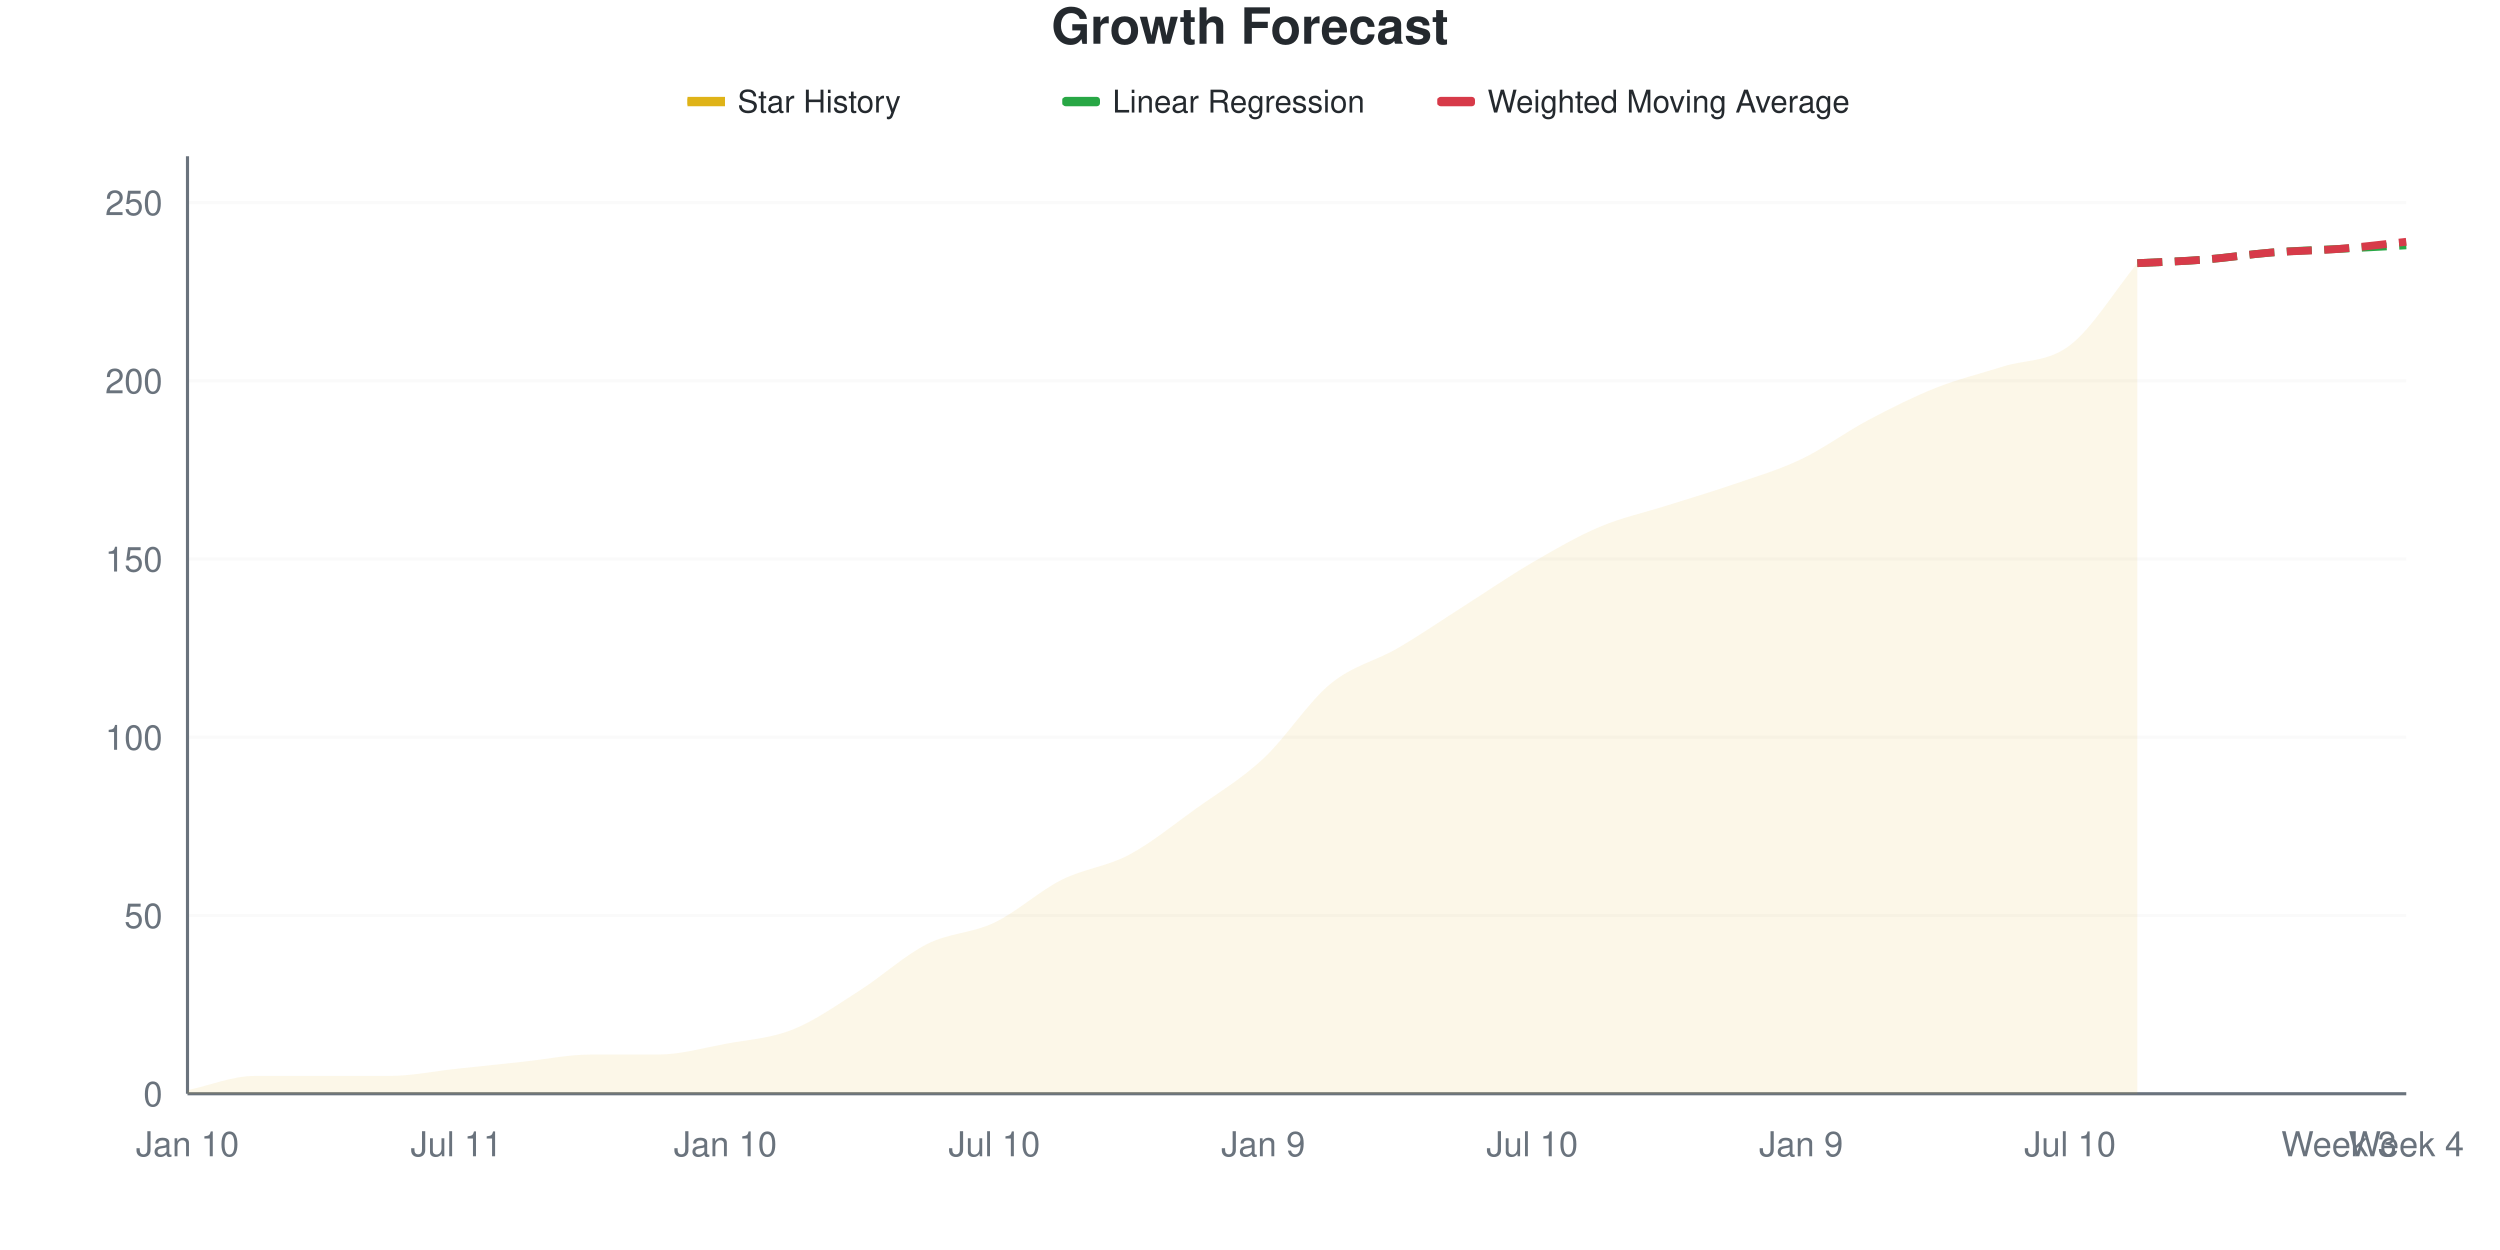
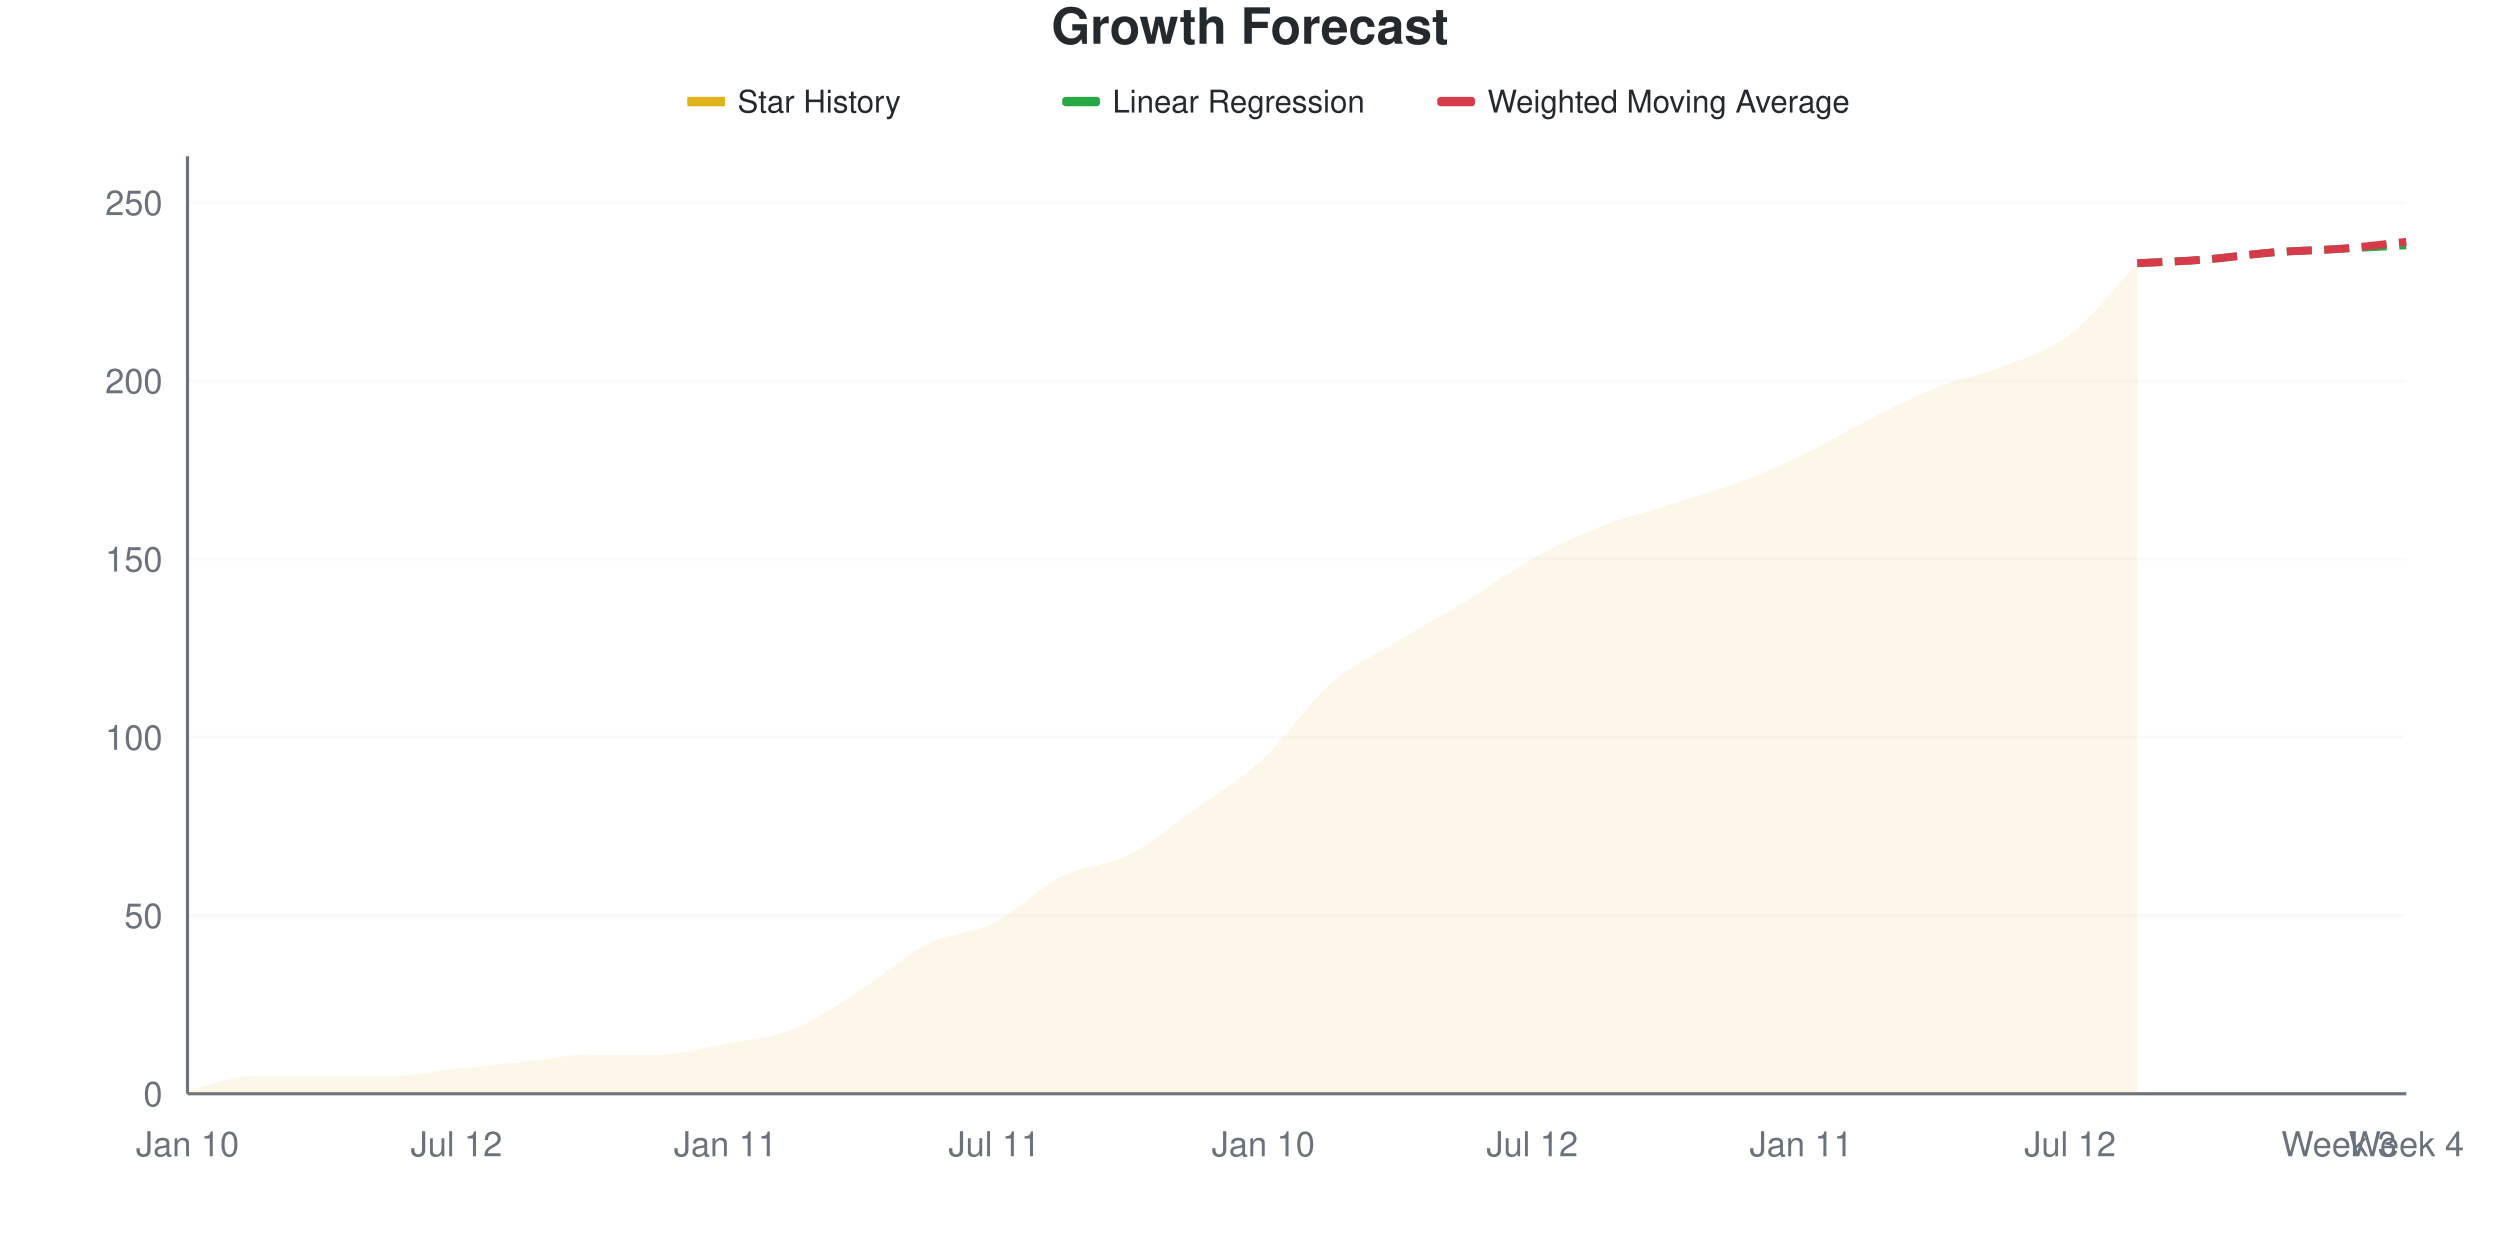
<svg xmlns="http://www.w3.org/2000/svg" viewBox="0 0 800 400" width="800" height="400">
  <style>
    @keyframes drawLine {
      to { stroke-dashoffset: 0; }
    }
    @keyframes fadeInPoint {
      from { opacity: 0; }
      to { opacity: 1; }
    }
    .data-line-0 {
-       stroke-dasharray: 1049;
-       stroke-dashoffset: 1049;
+       stroke-dasharray: 1048;
+       stroke-dashoffset: 1048;
      animation: drawLine 2s ease-out forwards;
    }
    .data-point {
      opacity: 0;
      animation: fadeInPoint 0.5s ease-out forwards;
    }
    .chart-bg { fill: #fff; }
    .chart-text { fill: #24292e; }
    .chart-muted { fill: #6a737d; }
    .chart-grid { stroke: #eee; }
    .chart-axis { stroke: #6a737d; }
    @media (prefers-color-scheme: dark) {
      .chart-bg { fill: #0d1117; }
      .chart-text { fill: #e6edf3; }
      .chart-muted { fill: #8b949e; }
      .chart-grid { stroke: #21262d; }
      .chart-axis { stroke: #8b949e; }
    }
  </style>
  <rect width="800" height="400" class="chart-bg" />
  <text x="400" y="14" text-anchor="middle" class="chart-text" font-size="16" font-weight="bold" font-family="-apple-system, BlinkMacSystemFont, 'Segoe UI', Helvetica, Arial, sans-serif">Growth Forecast</text>
  <g class="legend">
    <rect x="220" y="31" width="12" height="3" fill="#dfb317" />
    <line x1="220" y1="32.5" x2="232" y2="32.5" stroke="#dfb317" stroke-width="2" />
    <text x="236" y="36" class="chart-text" font-size="10" font-family="-apple-system, BlinkMacSystemFont, 'Segoe UI', Helvetica, Arial, sans-serif">Star History</text>
    <rect x="340" y="31" width="12" height="3" fill="#28a745" rx="1" />
    <line x1="340" y1="32.5" x2="352" y2="32.5" stroke="#28a745" stroke-width="2" stroke-dasharray="4,2" />
    <text x="356" y="36" class="chart-text" font-size="10" font-family="-apple-system, BlinkMacSystemFont, 'Segoe UI', Helvetica, Arial, sans-serif">Linear Regression</text>
    <rect x="460" y="31" width="12" height="3" fill="#d73a49" rx="1" />
    <line x1="460" y1="32.5" x2="472" y2="32.5" stroke="#d73a49" stroke-width="2" stroke-dasharray="4,2" />
    <text x="476" y="36" class="chart-text" font-size="10" font-family="-apple-system, BlinkMacSystemFont, 'Segoe UI', Helvetica, Arial, sans-serif">Weighted Moving Average</text>
  </g>
  <g class="grid">
    <line x1="60" y1="350" x2="770" y2="350" class="chart-grid" stroke-opacity="0.3" />
    <text x="52" y="354" text-anchor="end" class="chart-muted" font-size="11" font-family="-apple-system, BlinkMacSystemFont, 'Segoe UI', Helvetica, Arial, sans-serif">0</text>
    <line x1="60" y1="292.966" x2="770" y2="292.966" class="chart-grid" stroke-opacity="0.3" />
    <text x="52" y="296.966" text-anchor="end" class="chart-muted" font-size="11" font-family="-apple-system, BlinkMacSystemFont, 'Segoe UI', Helvetica, Arial, sans-serif">50</text>
    <line x1="60" y1="235.932" x2="770" y2="235.932" class="chart-grid" stroke-opacity="0.3" />
    <text x="52" y="239.932" text-anchor="end" class="chart-muted" font-size="11" font-family="-apple-system, BlinkMacSystemFont, 'Segoe UI', Helvetica, Arial, sans-serif">100</text>
    <line x1="60" y1="178.897" x2="770" y2="178.897" class="chart-grid" stroke-opacity="0.3" />
    <text x="52" y="182.897" text-anchor="end" class="chart-muted" font-size="11" font-family="-apple-system, BlinkMacSystemFont, 'Segoe UI', Helvetica, Arial, sans-serif">150</text>
    <line x1="60" y1="121.863" x2="770" y2="121.863" class="chart-grid" stroke-opacity="0.3" />
    <text x="52" y="125.863" text-anchor="end" class="chart-muted" font-size="11" font-family="-apple-system, BlinkMacSystemFont, 'Segoe UI', Helvetica, Arial, sans-serif">200</text>
    <line x1="60" y1="64.829" x2="770" y2="64.829" class="chart-grid" stroke-opacity="0.3" />
    <text x="52" y="68.829" text-anchor="end" class="chart-muted" font-size="11" font-family="-apple-system, BlinkMacSystemFont, 'Segoe UI', Helvetica, Arial, sans-serif">250</text>
  </g>
  <g class="milestones">
    
  </g>
  <g class="x-axis">
    <text x="60" y="370" text-anchor="middle" class="chart-muted" font-size="11" font-family="-apple-system, BlinkMacSystemFont, 'Segoe UI', Helvetica, Arial, sans-serif">Jan 10</text>
-     <text x="146.061" y="370" text-anchor="middle" class="chart-muted" font-size="11" font-family="-apple-system, BlinkMacSystemFont, 'Segoe UI', Helvetica, Arial, sans-serif">Jul 11</text>
-     <text x="232.121" y="370" text-anchor="middle" class="chart-muted" font-size="11" font-family="-apple-system, BlinkMacSystemFont, 'Segoe UI', Helvetica, Arial, sans-serif">Jan 10</text>
-     <text x="318.182" y="370" text-anchor="middle" class="chart-muted" font-size="11" font-family="-apple-system, BlinkMacSystemFont, 'Segoe UI', Helvetica, Arial, sans-serif">Jul 10</text>
-     <text x="404.242" y="370" text-anchor="middle" class="chart-muted" font-size="11" font-family="-apple-system, BlinkMacSystemFont, 'Segoe UI', Helvetica, Arial, sans-serif">Jan 9</text>
-     <text x="490.303" y="370" text-anchor="middle" class="chart-muted" font-size="11" font-family="-apple-system, BlinkMacSystemFont, 'Segoe UI', Helvetica, Arial, sans-serif">Jul 10</text>
-     <text x="576.364" y="370" text-anchor="middle" class="chart-muted" font-size="11" font-family="-apple-system, BlinkMacSystemFont, 'Segoe UI', Helvetica, Arial, sans-serif">Jan 9</text>
-     <text x="662.424" y="370" text-anchor="middle" class="chart-muted" font-size="11" font-family="-apple-system, BlinkMacSystemFont, 'Segoe UI', Helvetica, Arial, sans-serif">Jul 10</text>
+     <text x="146.061" y="370" text-anchor="middle" class="chart-muted" font-size="11" font-family="-apple-system, BlinkMacSystemFont, 'Segoe UI', Helvetica, Arial, sans-serif">Jul 12</text>
+     <text x="232.121" y="370" text-anchor="middle" class="chart-muted" font-size="11" font-family="-apple-system, BlinkMacSystemFont, 'Segoe UI', Helvetica, Arial, sans-serif">Jan 11</text>
+     <text x="318.182" y="370" text-anchor="middle" class="chart-muted" font-size="11" font-family="-apple-system, BlinkMacSystemFont, 'Segoe UI', Helvetica, Arial, sans-serif">Jul 11</text>
+     <text x="404.242" y="370" text-anchor="middle" class="chart-muted" font-size="11" font-family="-apple-system, BlinkMacSystemFont, 'Segoe UI', Helvetica, Arial, sans-serif">Jan 10</text>
+     <text x="490.303" y="370" text-anchor="middle" class="chart-muted" font-size="11" font-family="-apple-system, BlinkMacSystemFont, 'Segoe UI', Helvetica, Arial, sans-serif">Jul 12</text>
+     <text x="576.364" y="370" text-anchor="middle" class="chart-muted" font-size="11" font-family="-apple-system, BlinkMacSystemFont, 'Segoe UI', Helvetica, Arial, sans-serif">Jan 11</text>
+     <text x="662.424" y="370" text-anchor="middle" class="chart-muted" font-size="11" font-family="-apple-system, BlinkMacSystemFont, 'Segoe UI', Helvetica, Arial, sans-serif">Jul 12</text>
    <text x="748.485" y="370" text-anchor="middle" class="chart-muted" font-size="11" font-family="-apple-system, BlinkMacSystemFont, 'Segoe UI', Helvetica, Arial, sans-serif">Week 3</text>
    <text x="770" y="370" text-anchor="middle" class="chart-muted" font-size="11" font-family="-apple-system, BlinkMacSystemFont, 'Segoe UI', Helvetica, Arial, sans-serif">Week 4</text>
  </g>
  <line x1="60" y1="50" x2="60" y2="350" class="chart-axis" stroke-width="1" />
  <line x1="60" y1="350" x2="770" y2="350" class="chart-axis" stroke-width="1" />
-   <path d="M60,350 L60,348.859 C67.172,347.338 74.343,344.297 81.515,344.297 C88.687,344.297 95.859,344.297 103.03,344.297 C110.202,344.297 117.374,344.297 124.545,344.297 C131.717,344.297 138.889,342.776 146.061,342.015 C153.232,341.255 160.404,340.494 167.576,339.734 C174.747,338.973 181.919,337.452 189.091,337.452 C196.263,337.452 203.434,337.452 210.606,337.452 C217.778,337.452 224.949,335.361 232.121,334.03 C239.293,332.7 246.465,332.319 253.636,329.468 C260.808,326.616 267.98,321.483 275.152,316.92 C282.323,312.357 289.495,305.703 296.667,302.091 C303.838,298.479 311.01,298.669 318.182,295.247 C325.354,291.825 332.525,285.171 339.697,281.559 C346.869,277.947 354.04,277.376 361.212,273.574 C368.384,269.772 375.556,263.878 382.727,258.745 C389.899,253.612 397.071,249.43 404.242,242.776 C411.414,236.122 418.586,224.715 425.758,218.821 C432.929,212.928 440.101,211.597 447.273,207.414 C454.444,203.232 461.616,198.289 468.788,193.726 C475.96,189.163 483.131,184.221 490.303,180.038 C497.475,175.856 504.646,171.673 511.818,168.631 C518.99,165.589 526.162,164.068 533.333,161.787 C540.505,159.506 547.677,157.414 554.848,154.943 C562.02,152.471 569.192,150.38 576.364,146.958 C583.535,143.536 590.707,138.213 597.879,134.411 C605.051,130.608 612.222,126.996 619.394,124.144 C626.566,121.293 633.737,119.582 640.909,117.3 C648.081,115.019 655.253,115.97 662.424,110.456 C669.596,104.943 676.768,92.966 683.939,84.221 L683.939,350 L60,350 Z" fill="#dfb317" fill-opacity="0.1" />
-   <path d="M60,350 L60,348.859 C67.172,347.338 74.343,344.297 81.515,344.297 C88.687,344.297 95.859,344.297 103.03,344.297 C110.202,344.297 117.374,344.297 124.545,344.297 C131.717,344.297 138.889,342.776 146.061,342.015 C153.232,341.255 160.404,340.494 167.576,339.734 C174.747,338.973 181.919,337.452 189.091,337.452 C196.263,337.452 203.434,337.452 210.606,337.452 C217.778,337.452 224.949,335.361 232.121,334.03 C239.293,332.7 246.465,332.319 253.636,329.468 C260.808,326.616 267.98,321.483 275.152,316.92 C282.323,312.357 289.495,305.703 296.667,302.091 C303.838,298.479 311.01,298.669 318.182,295.247 C325.354,291.825 332.525,285.171 339.697,281.559 C346.869,277.947 354.04,277.376 361.212,273.574 C368.384,269.772 375.556,263.878 382.727,258.745 C389.899,253.612 397.071,249.43 404.242,242.776 C411.414,236.122 418.586,224.715 425.758,218.821 C432.929,212.928 440.101,211.597 447.273,207.414 C454.444,203.232 461.616,198.289 468.788,193.726 C475.96,189.163 483.131,184.221 490.303,180.038 C497.475,175.856 504.646,171.673 511.818,168.631 C518.99,165.589 526.162,164.068 533.333,161.787 C540.505,159.506 547.677,157.414 554.848,154.943 C562.02,152.471 569.192,150.38 576.364,146.958 C583.535,143.536 590.707,138.213 597.879,134.411 C605.051,130.608 612.222,126.996 619.394,124.144 C626.566,121.293 633.737,119.582 640.909,117.3 C648.081,115.019 655.253,115.97 662.424,110.456 C669.596,104.943 676.768,92.966 683.939,84.221" fill="none" stroke="#dfb317" stroke-width="2.5" class="data-line-0" />
+   <path d="M60,350 L60,348.859 C67.172,347.338 74.343,344.297 81.515,344.297 C88.687,344.297 95.859,344.297 103.03,344.297 C110.202,344.297 117.374,344.297 124.545,344.297 C131.717,344.297 138.889,342.776 146.061,342.015 C153.232,341.255 160.404,340.494 167.576,339.734 C174.747,338.973 181.919,337.452 189.091,337.452 C196.263,337.452 203.434,337.452 210.606,337.452 C217.778,337.452 224.949,335.361 232.121,334.03 C239.293,332.7 246.465,332.319 253.636,329.468 C260.808,326.616 267.98,321.483 275.152,316.92 C282.323,312.357 289.495,305.703 296.667,302.091 C303.838,298.479 311.01,298.859 318.182,295.247 C325.354,291.635 332.525,284.03 339.697,280.418 C346.869,276.806 354.04,277.186 361.212,273.574 C368.384,269.962 375.556,263.878 382.727,258.745 C389.899,253.612 397.071,249.43 404.242,242.776 C411.414,236.122 418.586,225.095 425.758,218.821 C432.929,212.548 440.101,209.506 447.273,205.133 C454.444,200.76 461.616,196.958 468.788,192.586 C475.96,188.213 483.131,182.89 490.303,178.897 C497.475,174.905 504.646,171.483 511.818,168.631 C518.99,165.779 526.162,164.068 533.333,161.787 C540.505,159.506 547.677,157.605 554.848,154.943 C562.02,152.281 569.192,149.24 576.364,145.817 C583.535,142.395 590.707,138.023 597.879,134.411 C605.051,130.798 612.222,126.996 619.394,124.144 C626.566,121.293 633.737,120.152 640.909,117.3 C648.081,114.449 655.253,112.548 662.424,107.034 C669.596,101.521 676.768,91.825 683.939,84.221 L683.939,350 L60,350 Z" fill="#dfb317" fill-opacity="0.1" />
+   <path d="M60,350 L60,348.859 C67.172,347.338 74.343,344.297 81.515,344.297 C88.687,344.297 95.859,344.297 103.03,344.297 C110.202,344.297 117.374,344.297 124.545,344.297 C131.717,344.297 138.889,342.776 146.061,342.015 C153.232,341.255 160.404,340.494 167.576,339.734 C174.747,338.973 181.919,337.452 189.091,337.452 C196.263,337.452 203.434,337.452 210.606,337.452 C217.778,337.452 224.949,335.361 232.121,334.03 C239.293,332.7 246.465,332.319 253.636,329.468 C260.808,326.616 267.98,321.483 275.152,316.92 C282.323,312.357 289.495,305.703 296.667,302.091 C303.838,298.479 311.01,298.859 318.182,295.247 C325.354,291.635 332.525,284.03 339.697,280.418 C346.869,276.806 354.04,277.186 361.212,273.574 C368.384,269.962 375.556,263.878 382.727,258.745 C389.899,253.612 397.071,249.43 404.242,242.776 C411.414,236.122 418.586,225.095 425.758,218.821 C432.929,212.548 440.101,209.506 447.273,205.133 C454.444,200.76 461.616,196.958 468.788,192.586 C475.96,188.213 483.131,182.89 490.303,178.897 C497.475,174.905 504.646,171.483 511.818,168.631 C518.99,165.779 526.162,164.068 533.333,161.787 C540.505,159.506 547.677,157.605 554.848,154.943 C562.02,152.281 569.192,149.24 576.364,145.817 C583.535,142.395 590.707,138.023 597.879,134.411 C605.051,130.798 612.222,126.996 619.394,124.144 C626.566,121.293 633.737,120.152 640.909,117.3 C648.081,114.449 655.253,112.548 662.424,107.034 C669.596,101.521 676.768,91.825 683.939,84.221" fill="none" stroke="#dfb317" stroke-width="2.5" class="data-line-0" />
  <path d="M683.939,84.221 C691.111,83.84 698.283,83.65 705.455,83.08 C712.626,82.51 719.798,81.369 726.97,80.798 C734.141,80.228 741.313,80.038 748.485,79.658 C755.657,79.278 762.828,78.897 770,78.517" fill="none" stroke="#28a745" stroke-width="2.5" stroke-dasharray="8,4" />
  <path d="M683.939,84.221 C691.111,83.84 698.283,83.65 705.455,83.08 C712.626,82.51 719.798,81.369 726.97,80.798 C734.141,80.228 741.313,80.228 748.485,79.658 C755.657,79.087 762.828,78.137 770,77.376" fill="none" stroke="#d73a49" stroke-width="2.5" stroke-dasharray="8,4" />
  <g class="points">
    <circle cx="60" cy="348.859" r="4" fill="#dfb317" class="data-point" style="animation-delay: 1.50s" />
    <circle cx="81.515" cy="344.297" r="4" fill="#dfb317" class="data-point" style="animation-delay: 1.55s" />
    <circle cx="103.03" cy="344.297" r="4" fill="#dfb317" class="data-point" style="animation-delay: 1.60s" />
    <circle cx="124.545" cy="344.297" r="4" fill="#dfb317" class="data-point" style="animation-delay: 1.65s" />
    <circle cx="146.061" cy="342.015" r="4" fill="#dfb317" class="data-point" style="animation-delay: 1.70s" />
    <circle cx="167.576" cy="339.734" r="4" fill="#dfb317" class="data-point" style="animation-delay: 1.75s" />
    <circle cx="189.091" cy="337.452" r="4" fill="#dfb317" class="data-point" style="animation-delay: 1.80s" />
    <circle cx="210.606" cy="337.452" r="4" fill="#dfb317" class="data-point" style="animation-delay: 1.85s" />
    <circle cx="232.121" cy="334.03" r="4" fill="#dfb317" class="data-point" style="animation-delay: 1.90s" />
    <circle cx="253.636" cy="329.468" r="4" fill="#dfb317" class="data-point" style="animation-delay: 1.95s" />
    <circle cx="275.152" cy="316.92" r="4" fill="#dfb317" class="data-point" style="animation-delay: 2.00s" />
    <circle cx="296.667" cy="302.091" r="4" fill="#dfb317" class="data-point" style="animation-delay: 2.05s" />
    <circle cx="318.182" cy="295.247" r="4" fill="#dfb317" class="data-point" style="animation-delay: 2.10s" />
-     <circle cx="339.697" cy="281.559" r="4" fill="#dfb317" class="data-point" style="animation-delay: 2.15s" />
+     <circle cx="339.697" cy="280.418" r="4" fill="#dfb317" class="data-point" style="animation-delay: 2.15s" />
    <circle cx="361.212" cy="273.574" r="4" fill="#dfb317" class="data-point" style="animation-delay: 2.20s" />
    <circle cx="382.727" cy="258.745" r="4" fill="#dfb317" class="data-point" style="animation-delay: 2.25s" />
    <circle cx="404.242" cy="242.776" r="4" fill="#dfb317" class="data-point" style="animation-delay: 2.30s" />
    <circle cx="425.758" cy="218.821" r="4" fill="#dfb317" class="data-point" style="animation-delay: 2.35s" />
-     <circle cx="447.273" cy="207.414" r="4" fill="#dfb317" class="data-point" style="animation-delay: 2.40s" />
-     <circle cx="468.788" cy="193.726" r="4" fill="#dfb317" class="data-point" style="animation-delay: 2.45s" />
-     <circle cx="490.303" cy="180.038" r="4" fill="#dfb317" class="data-point" style="animation-delay: 2.50s" />
+     <circle cx="447.273" cy="205.133" r="4" fill="#dfb317" class="data-point" style="animation-delay: 2.40s" />
+     <circle cx="468.788" cy="192.586" r="4" fill="#dfb317" class="data-point" style="animation-delay: 2.45s" />
+     <circle cx="490.303" cy="178.897" r="4" fill="#dfb317" class="data-point" style="animation-delay: 2.50s" />
    <circle cx="511.818" cy="168.631" r="4" fill="#dfb317" class="data-point" style="animation-delay: 2.55s" />
    <circle cx="533.333" cy="161.787" r="4" fill="#dfb317" class="data-point" style="animation-delay: 2.60s" />
    <circle cx="554.848" cy="154.943" r="4" fill="#dfb317" class="data-point" style="animation-delay: 2.65s" />
-     <circle cx="576.364" cy="146.958" r="4" fill="#dfb317" class="data-point" style="animation-delay: 2.70s" />
+     <circle cx="576.364" cy="145.817" r="4" fill="#dfb317" class="data-point" style="animation-delay: 2.70s" />
    <circle cx="597.879" cy="134.411" r="4" fill="#dfb317" class="data-point" style="animation-delay: 2.75s" />
    <circle cx="619.394" cy="124.144" r="4" fill="#dfb317" class="data-point" style="animation-delay: 2.80s" />
    <circle cx="640.909" cy="117.3" r="4" fill="#dfb317" class="data-point" style="animation-delay: 2.85s" />
-     <circle cx="662.424" cy="110.456" r="4" fill="#dfb317" class="data-point" style="animation-delay: 2.90s" />
+     <circle cx="662.424" cy="107.034" r="4" fill="#dfb317" class="data-point" style="animation-delay: 2.90s" />
    <circle cx="683.939" cy="84.221" r="4" fill="#dfb317" class="data-point" style="animation-delay: 2.95s" />
  </g>
</svg>
